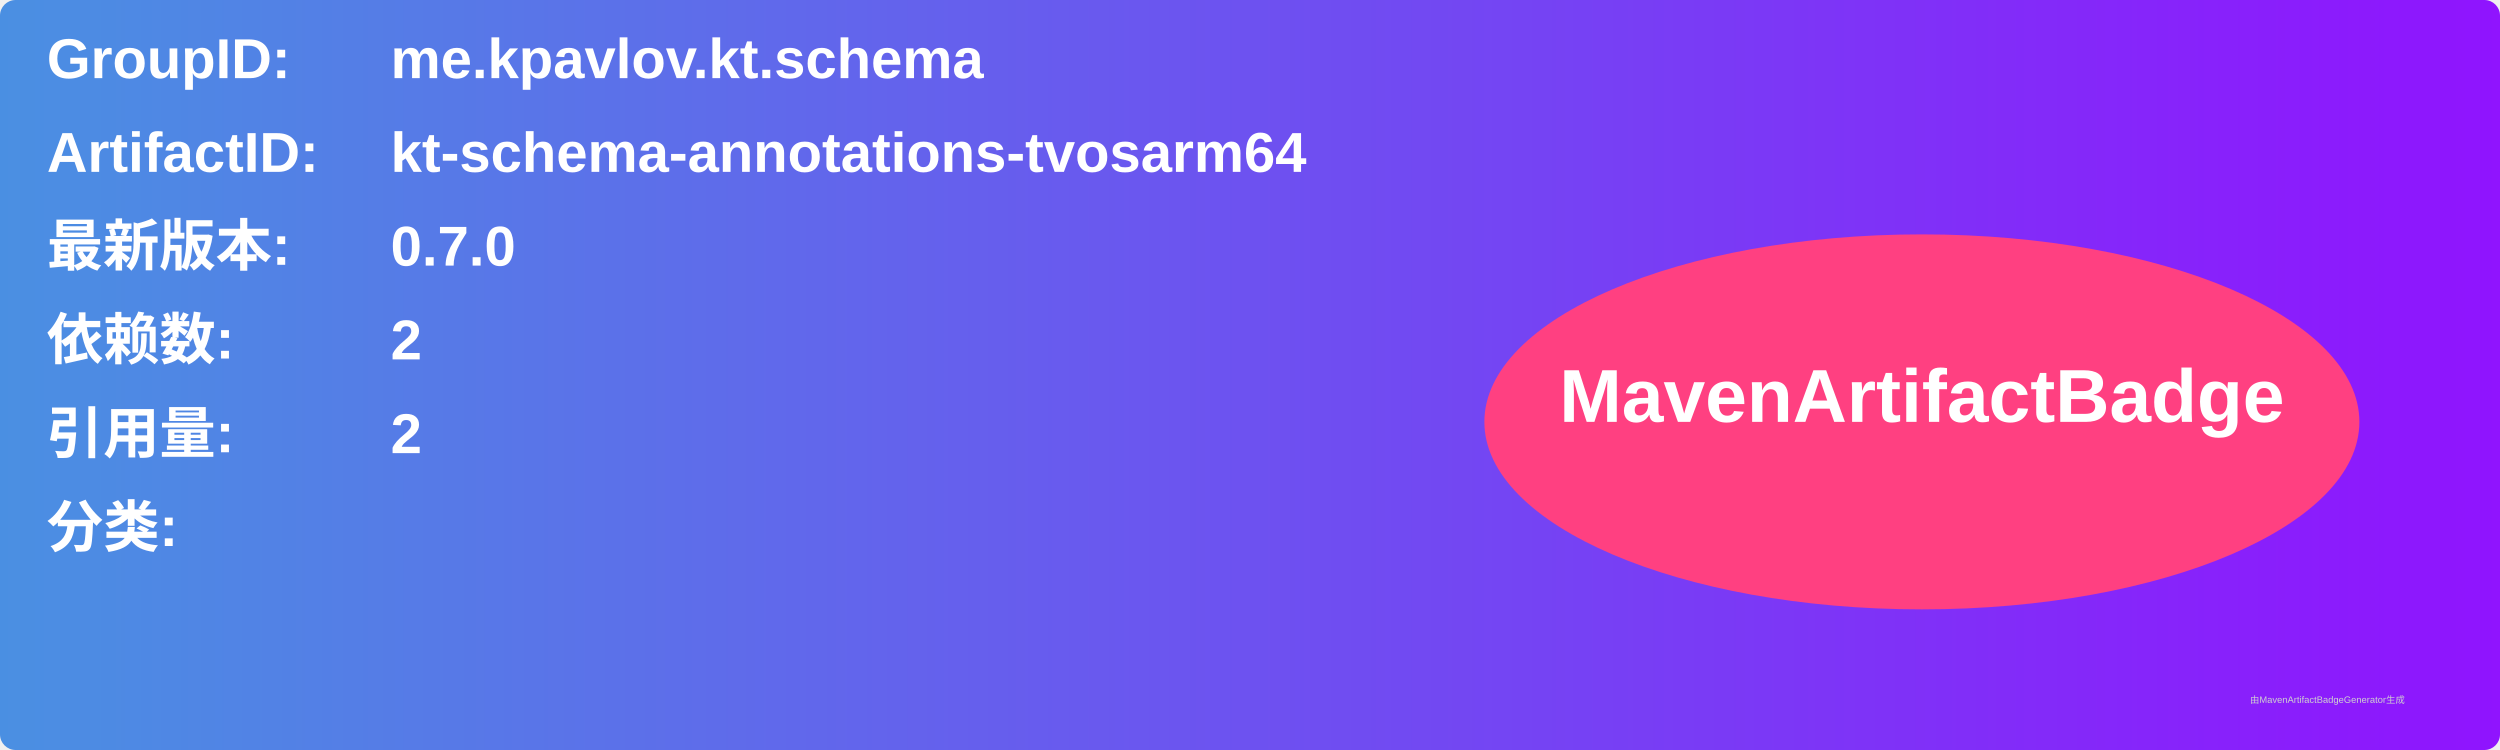
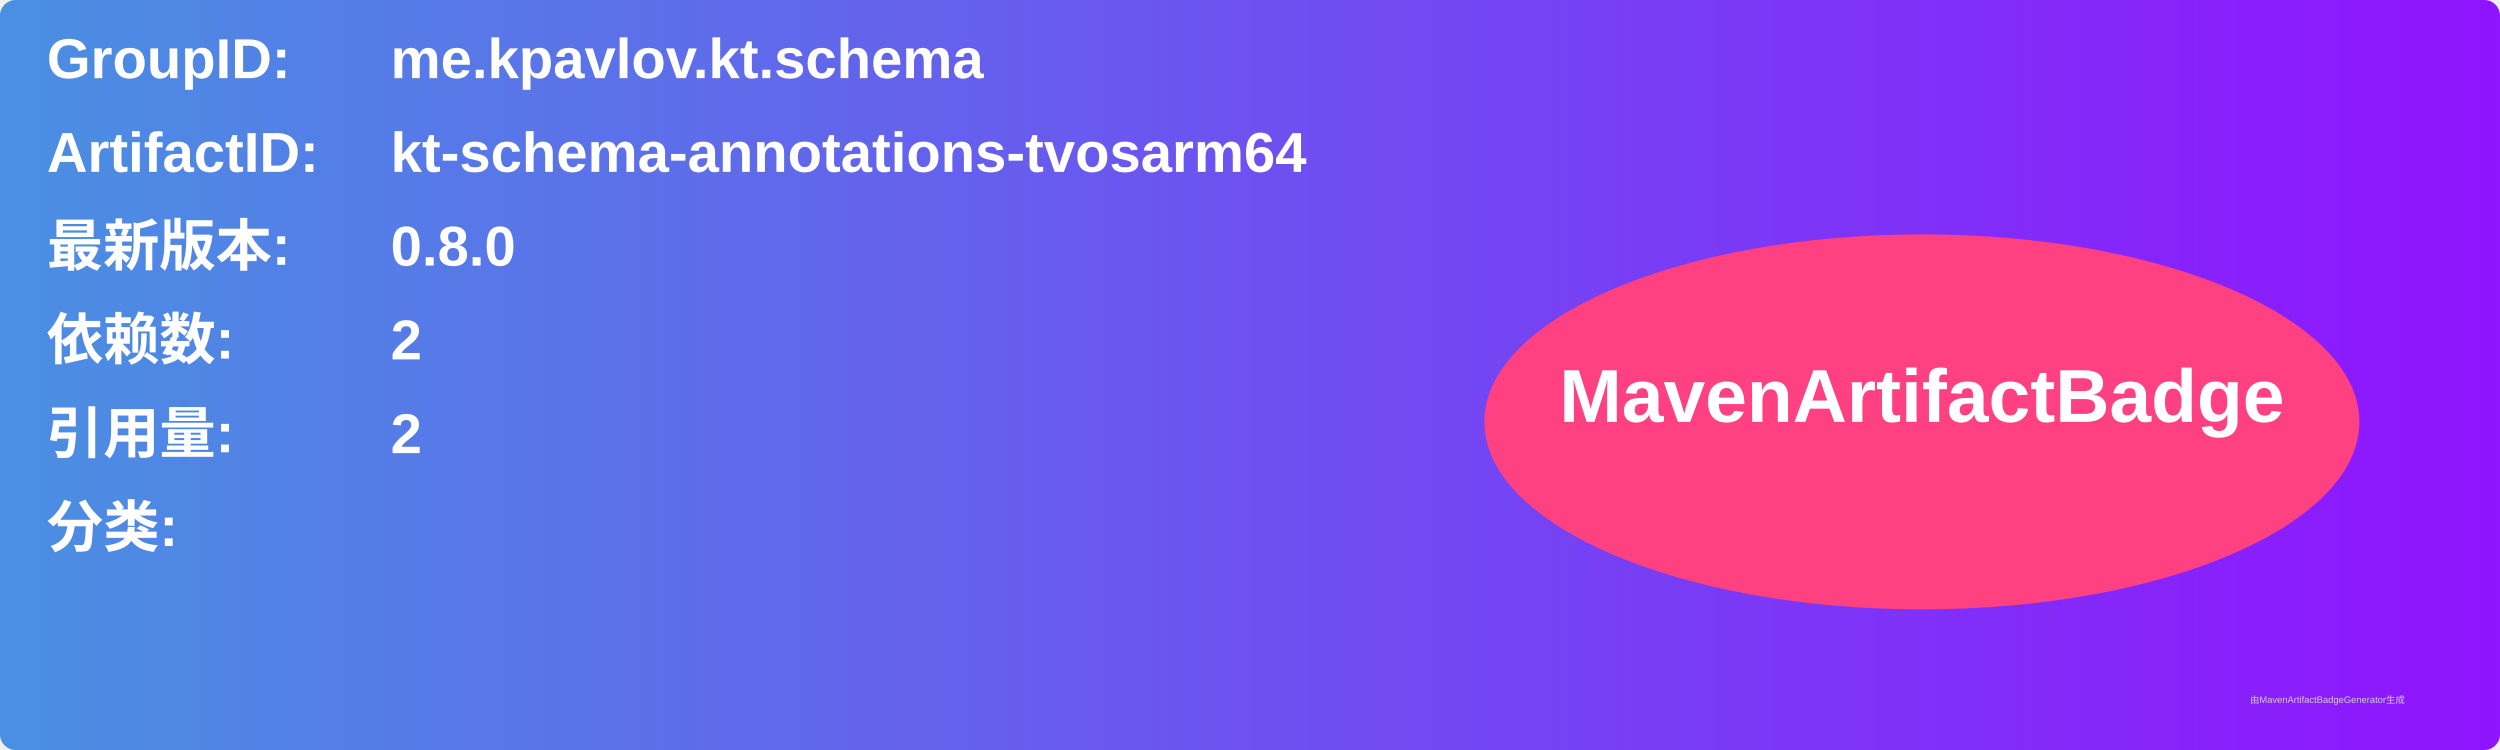
<svg xmlns="http://www.w3.org/2000/svg" width="800" height="240" viewBox="0 0 800 240">
  <linearGradient id="grad" x1="0%" y1="0%" x2="100%" y2="0%">
    <stop offset="0%" stop-color="#4a90e2" />
    <stop offset="100%" stop-color="#9013fe" />
  </linearGradient>
  <rect width="100%" height="100%" rx="5" ry="5" fill="url(#grad)" />
  <g transform="translate(15, 15)">
    <text x="0" y="10" font-family="Arial" font-size="18" fill="white" font-weight="bold" width="260">GroupID:</text>
    <text x="110" y="10" font-family="Arial" font-size="18" fill="white" font-weight="bold" width="460">me.kpavlov.kt.schema</text>
    <text x="0" y="40" font-family="Arial" font-size="18" fill="white" font-weight="bold" width="260">ArtifactID:</text>
    <text x="110" y="40" font-family="Arial" font-size="18" fill="white" font-weight="bold" width="460">kt-schema-annotations-tvosarm64</text>
    <text x="0" y="70" font-family="Arial" font-size="18" fill="white" font-weight="bold">最新版本:</text>
    <text x="110" y="70" font-family="Arial" font-size="18" fill="white" font-weight="bold">
-       <tspan font-weight="bold">0.7.0</tspan>
+       <tspan font-weight="bold">0.8.0</tspan>
    </text>
    <text x="0" y="100" font-family="Arial" font-size="18" fill="white" font-weight="bold">依赖数: </text>
    <text x="110" y="100" font-family="Arial" font-size="18" fill="white">
      <tspan font-weight="bold">2</tspan>
    </text>
    <text x="0" y="130" font-family="Arial" font-size="18" fill="white" font-weight="bold">引用量: </text>
    <text x="110" y="130" font-family="Arial" font-size="18" fill="white">
      <tspan font-weight="bold">2</tspan>
    </text>
    <text x="0" y="160" font-family="Arial" font-size="18" fill="white" font-weight="bold">分类:</text>
    <text x="10" y="190" font-family="Arial" font-size="10" fill="white">
      <tspan font-weight="bold" />
    </text>
    <ellipse cx="600" cy="120" rx="140" ry="60" fill="#ff4081" />
    <text x="600" y="120" text-anchor="middle" font-family="Arial" font-size="24" fill="white" font-weight="bold">MavenArtifactBadge</text>
  </g>
  <text x="720" y="225" font-family="Arial" font-size="3" fill="#d0d0d0">由MavenArtifactBadgeGenerator生成</text>
</svg>
